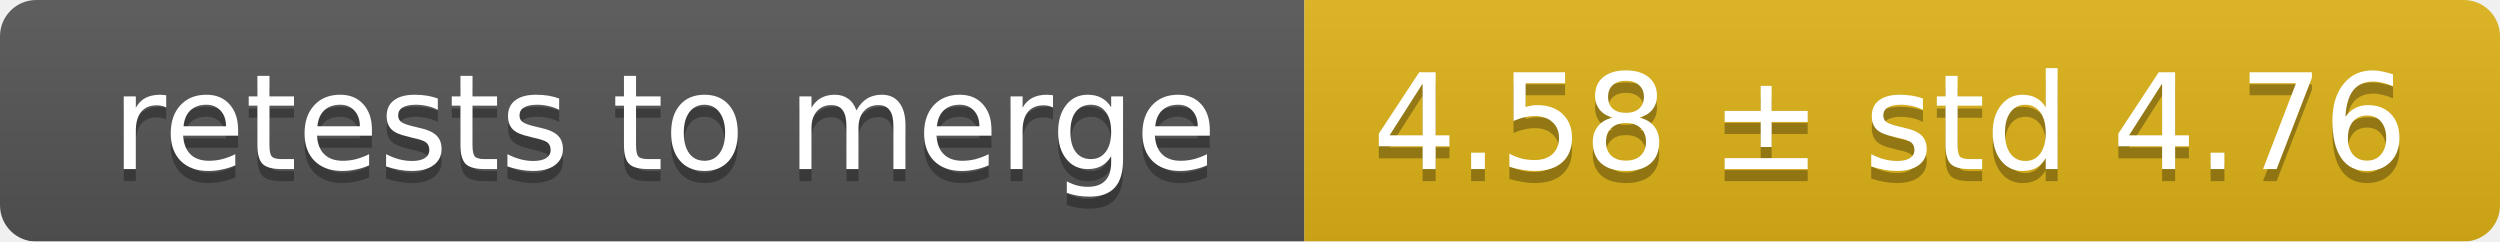
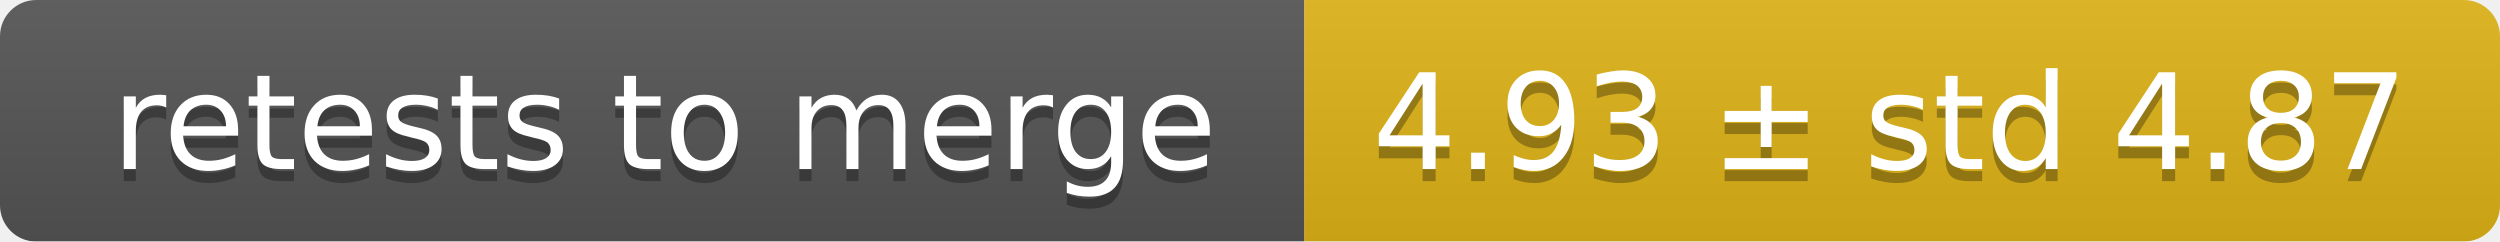
<svg xmlns="http://www.w3.org/2000/svg" width="207" height="20">
  <linearGradient id="smooth" x2="0" y2="100%">
    <stop offset="0" stop-color="#bbb" stop-opacity=".1" />
    <stop offset="1" stop-opacity=".1" />
  </linearGradient>
  <mask id="round">
    <rect width="207" height="20" rx="3" fill="#fff" />
  </mask>
  <g mask="url(#round)">
    <rect width="108" height="20" fill="#555" />
    <rect x="108" width="99" height="20" fill="#dfb317" />
    <rect width="207" height="20" fill="url(#smooth)" />
  </g>
  <g fill="#fff" text-anchor="middle" font-family="DejaVu Sans,Verdana,Geneva,sans-serif" font-size="11">
    <text x="55" y="15" fill="#010101" fill-opacity=".3">retests to merge</text>
    <text x="55" y="14">retests to merge</text>
-     <text x="156.5" y="15" fill="#010101" fill-opacity=".3">4.58 ± std 4.76</text>
-     <text x="156.5" y="14">4.58 ± std 4.76</text>
+     <text x="156.5" y="15" fill="#010101" fill-opacity=".3">4.93 ± std 4.87</text>
+     <text x="156.5" y="14">4.93 ± std 4.87</text>
  </g>
</svg>
